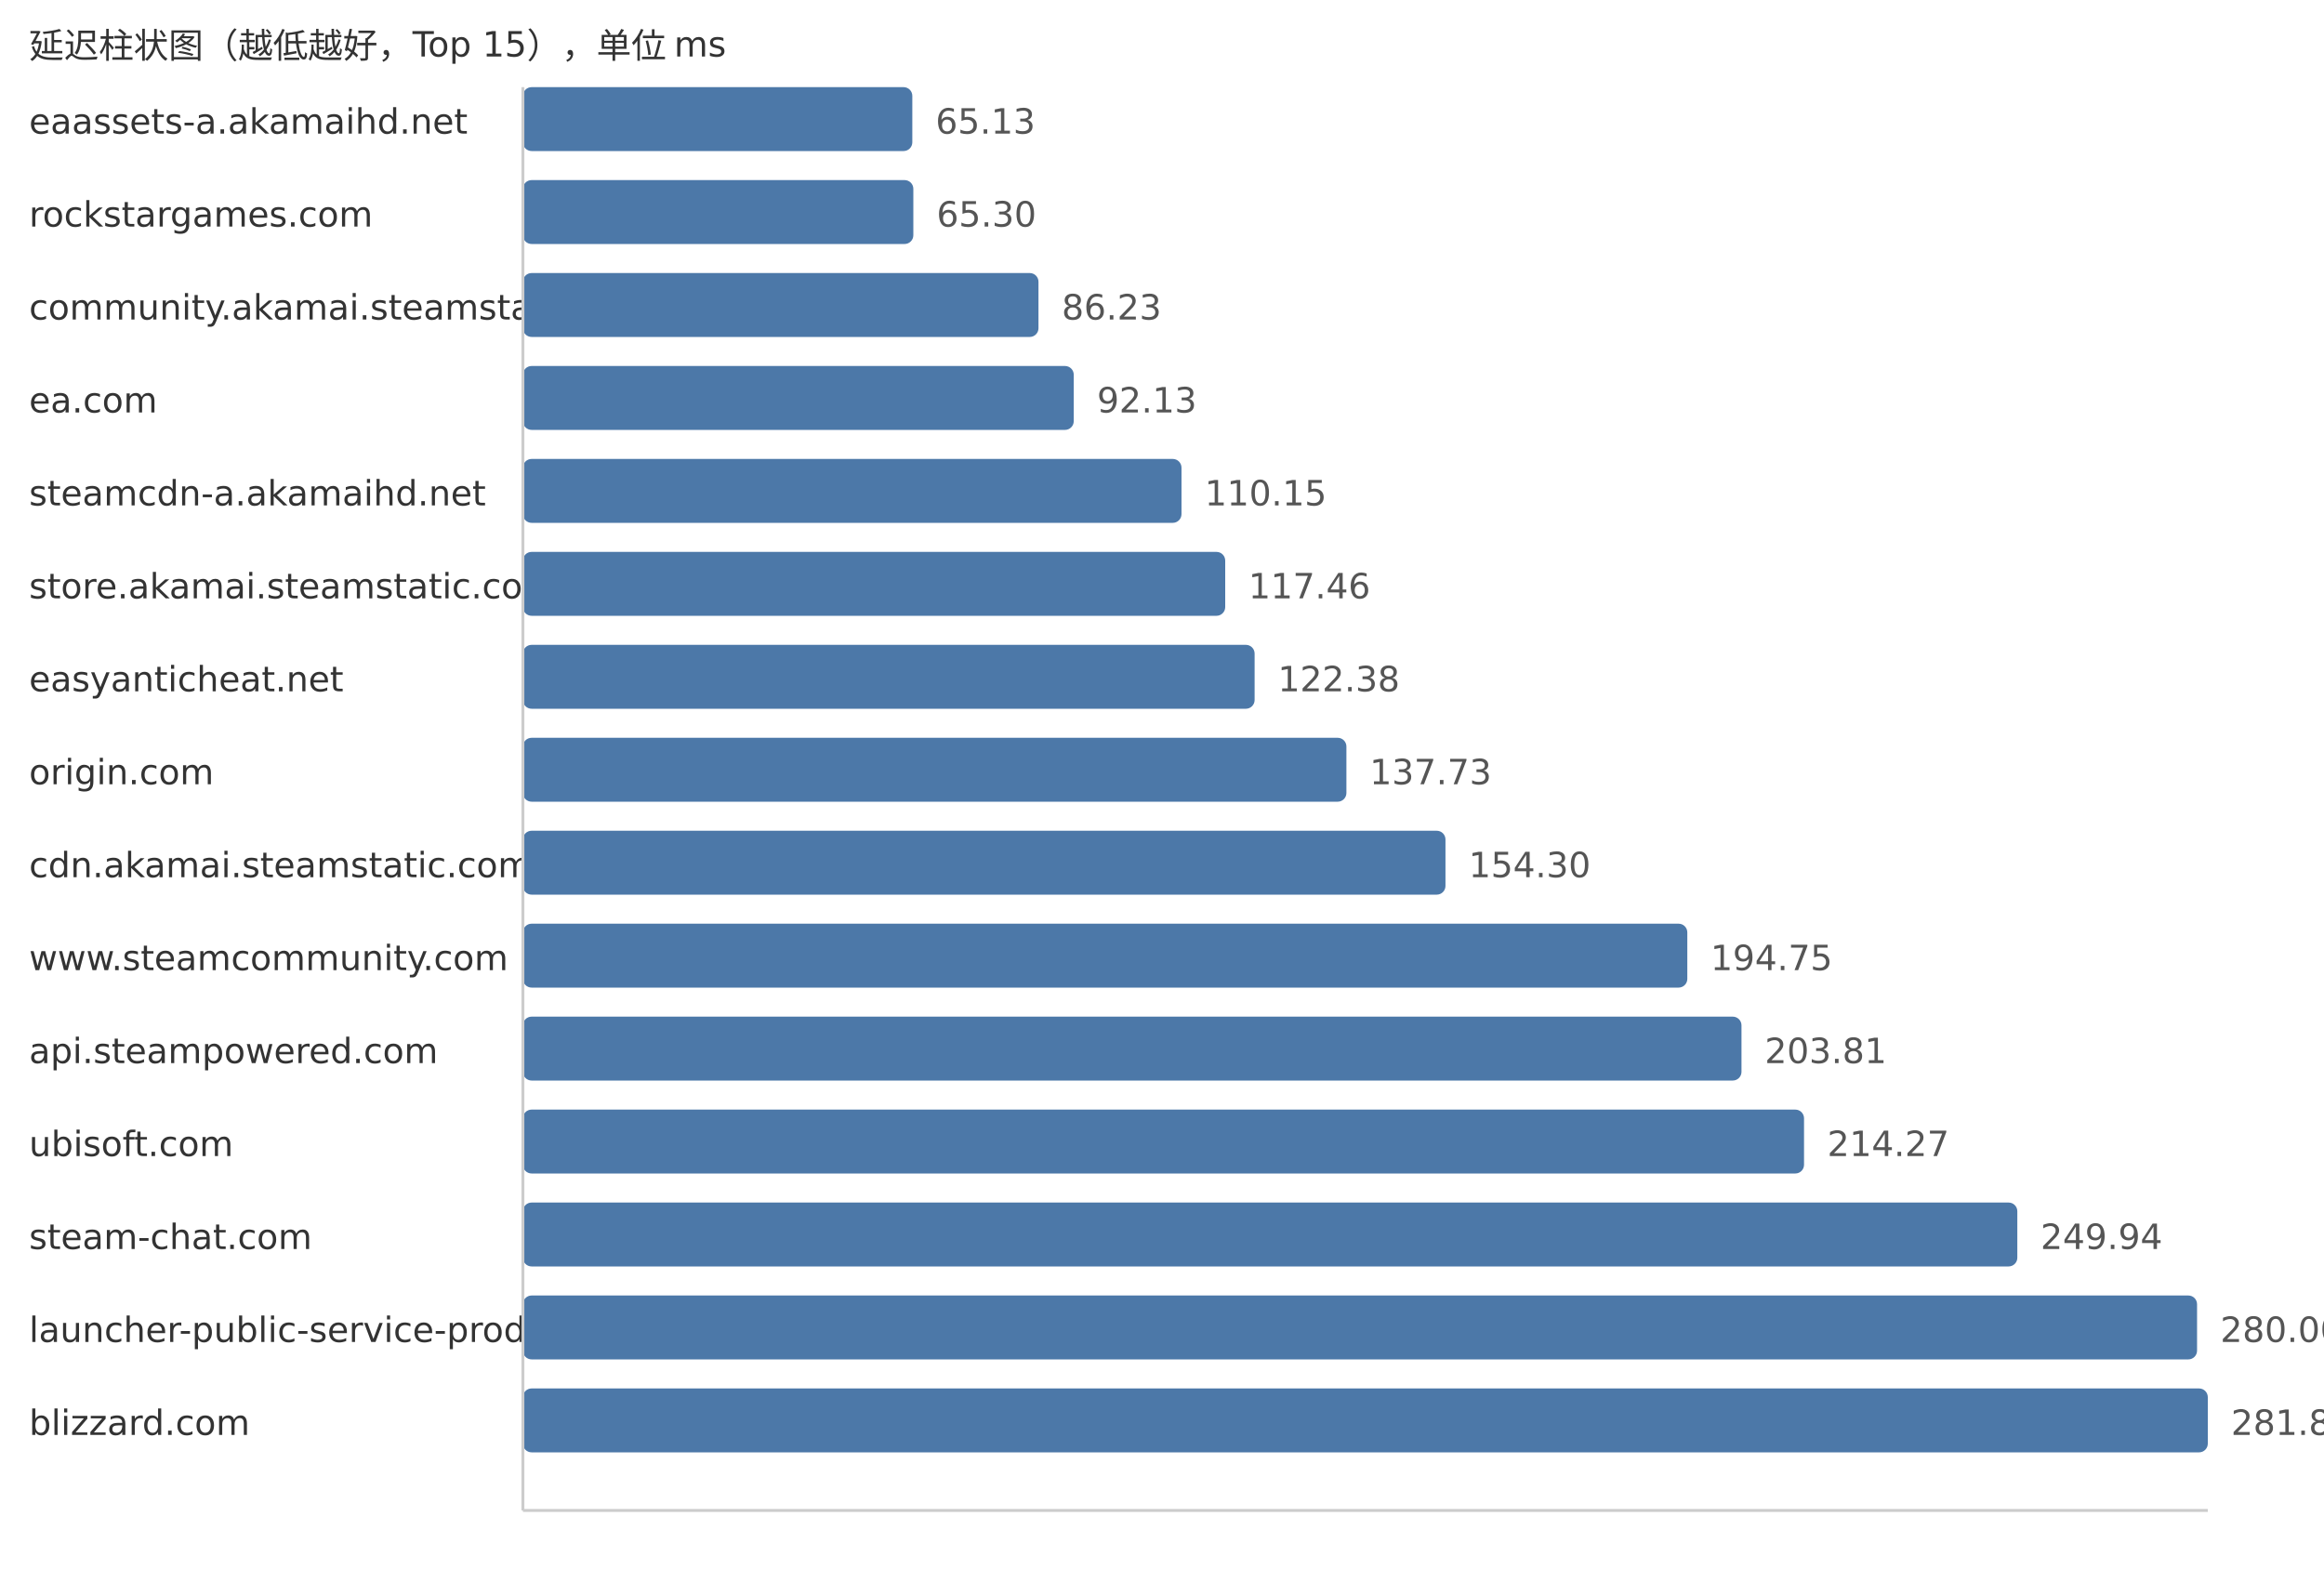
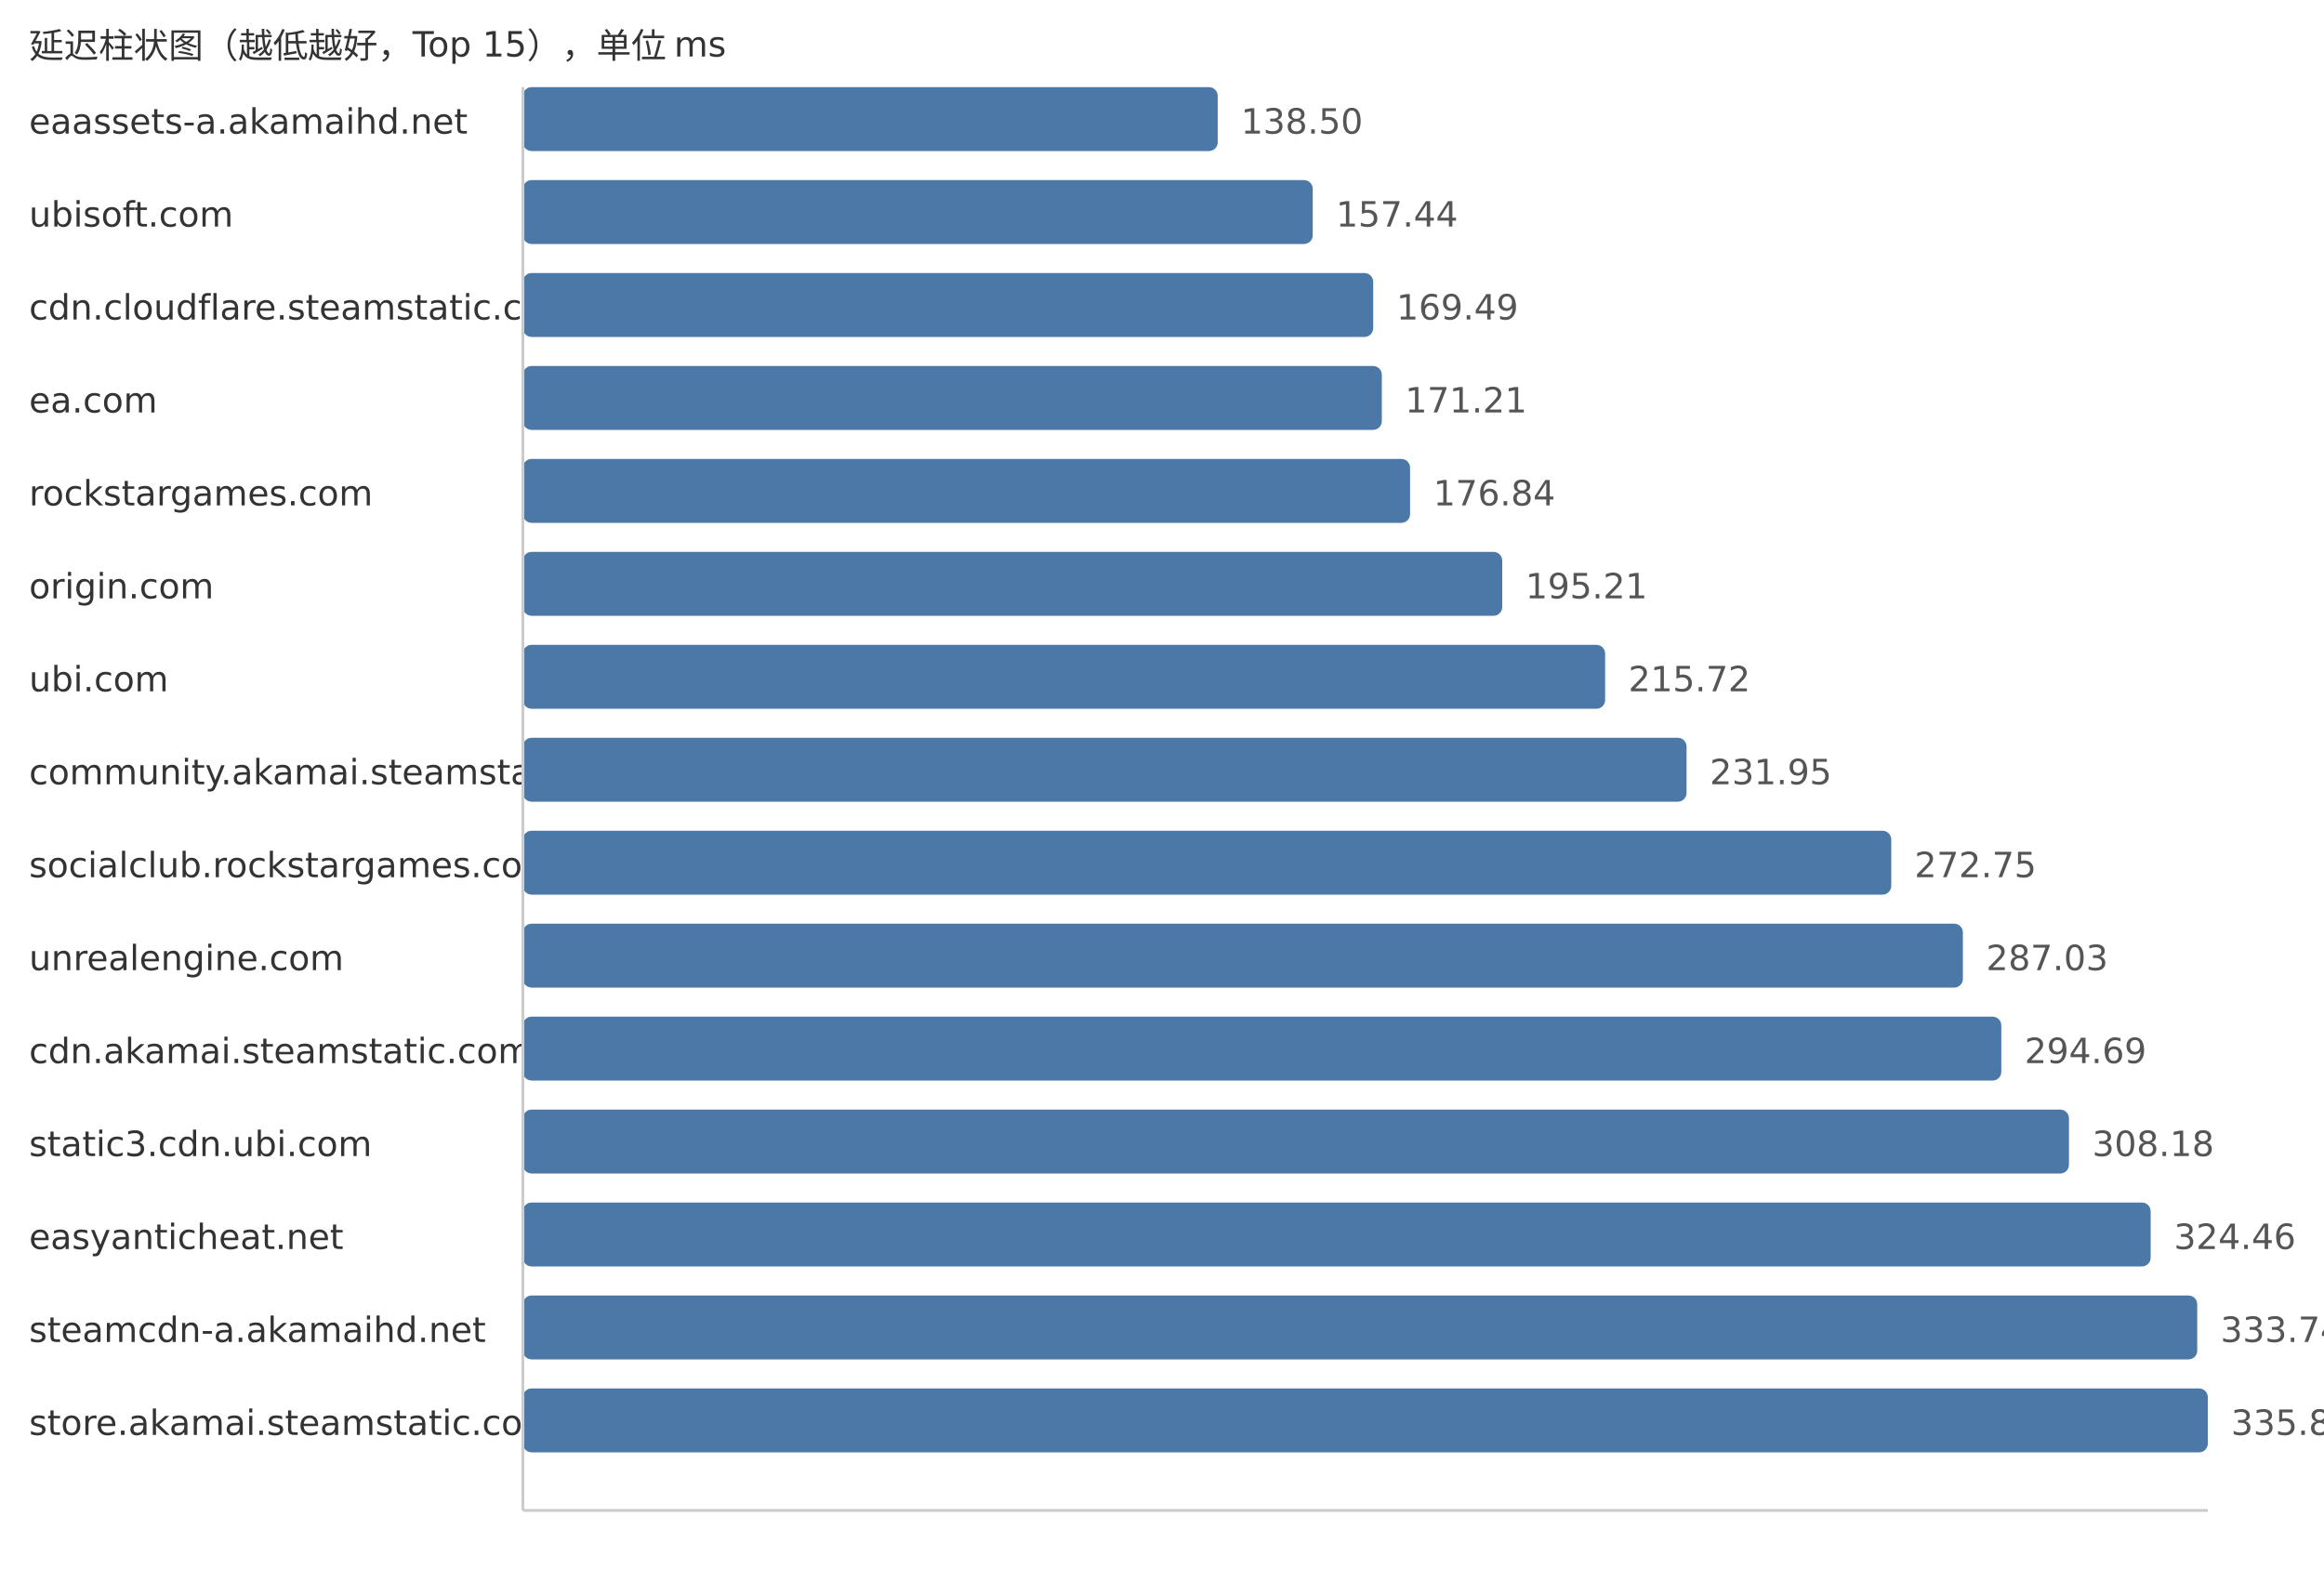
<svg xmlns="http://www.w3.org/2000/svg" width="800" height="540">
  <style> .label{font-family:DejaVu Sans,Verdana,Geneva,sans-serif;font-size:12px;fill:#333} .value{font-family:DejaVu Sans,Verdana,Geneva,sans-serif;font-size:12px;fill:#555} </style>
  <text x="10" y="20" class="label">延迟柱状图（越低越好，Top 15），单位 ms</text>
  <text x="10" y="46" class="label">eaassets-a.akamaihd.net</text>
-   <rect x="180" y="30" width="134.05" height="22" fill="#4c78a8" rx="3" />
-   <text x="322.05" y="46" class="value">65.13</text>
-   <text x="10" y="78" class="label">rockstargames.com</text>
-   <rect x="180" y="62" width="134.4" height="22" fill="#4c78a8" rx="3" />
-   <text x="322.4" y="78" class="value">65.30</text>
-   <text x="10" y="110" class="label">community.akamai.steamstatic.com</text>
-   <rect x="180" y="94" width="177.48" height="22" fill="#4c78a8" rx="3" />
-   <text x="365.48" y="110" class="value">86.23</text>
+   <rect x="180" y="30" width="239.18" height="22" fill="#4c78a8" rx="3" />
+   <text x="427.18" y="46" class="value">138.50</text>
+   <text x="10" y="78" class="label">ubisoft.com</text>
+   <rect x="180" y="62" width="271.89" height="22" fill="#4c78a8" rx="3" />
+   <text x="459.89" y="78" class="value">157.44</text>
+   <text x="10" y="110" class="label">cdn.cloudflare.steamstatic.com</text>
+   <rect x="180" y="94" width="292.7" height="22" fill="#4c78a8" rx="3" />
+   <text x="480.7" y="110" class="value">169.49</text>
  <text x="10" y="142" class="label">ea.com</text>
-   <rect x="180" y="126" width="189.62" height="22" fill="#4c78a8" rx="3" />
-   <text x="377.62" y="142" class="value">92.13</text>
-   <text x="10" y="174" class="label">steamcdn-a.akamaihd.net</text>
-   <rect x="180" y="158" width="226.71" height="22" fill="#4c78a8" rx="3" />
-   <text x="414.71" y="174" class="value">110.15</text>
-   <text x="10" y="206" class="label">store.akamai.steamstatic.com</text>
-   <rect x="180" y="190" width="241.76" height="22" fill="#4c78a8" rx="3" />
-   <text x="429.76" y="206" class="value">117.46</text>
-   <text x="10" y="238" class="label">easyanticheat.net</text>
-   <rect x="180" y="222" width="251.88" height="22" fill="#4c78a8" rx="3" />
-   <text x="439.88" y="238" class="value">122.38</text>
-   <text x="10" y="270" class="label">origin.com</text>
-   <rect x="180" y="254" width="283.48" height="22" fill="#4c78a8" rx="3" />
-   <text x="471.48" y="270" class="value">137.73</text>
-   <text x="10" y="302" class="label">cdn.akamai.steamstatic.com</text>
-   <rect x="180" y="286" width="317.58" height="22" fill="#4c78a8" rx="3" />
-   <text x="505.58" y="302" class="value">154.30</text>
-   <text x="10" y="334" class="label">www.steamcommunity.com</text>
-   <rect x="180" y="318" width="400.83" height="22" fill="#4c78a8" rx="3" />
-   <text x="588.83" y="334" class="value">194.75</text>
-   <text x="10" y="366" class="label">api.steampowered.com</text>
-   <rect x="180" y="350" width="419.48" height="22" fill="#4c78a8" rx="3" />
-   <text x="607.48" y="366" class="value">203.81</text>
-   <text x="10" y="398" class="label">ubisoft.com</text>
-   <rect x="180" y="382" width="441.01" height="22" fill="#4c78a8" rx="3" />
-   <text x="629.01" y="398" class="value">214.27</text>
-   <text x="10" y="430" class="label">steam-chat.com</text>
-   <rect x="180" y="414" width="514.43" height="22" fill="#4c78a8" rx="3" />
-   <text x="702.43" y="430" class="value">249.94</text>
-   <text x="10" y="462" class="label">launcher-public-service-prod06.ol.epicgames.com</text>
-   <rect x="180" y="446" width="576.3" height="22" fill="#4c78a8" rx="3" />
-   <text x="764.3" y="462" class="value">280.00</text>
-   <text x="10" y="494" class="label">blizzard.com</text>
+   <rect x="180" y="126" width="295.67" height="22" fill="#4c78a8" rx="3" />
+   <text x="483.67" y="142" class="value">171.21</text>
+   <text x="10" y="174" class="label">rockstargames.com</text>
+   <rect x="180" y="158" width="305.4" height="22" fill="#4c78a8" rx="3" />
+   <text x="493.4" y="174" class="value">176.84</text>
+   <text x="10" y="206" class="label">origin.com</text>
+   <rect x="180" y="190" width="337.12" height="22" fill="#4c78a8" rx="3" />
+   <text x="525.12" y="206" class="value">195.21</text>
+   <text x="10" y="238" class="label">ubi.com</text>
+   <rect x="180" y="222" width="372.54" height="22" fill="#4c78a8" rx="3" />
+   <text x="560.54" y="238" class="value">215.72</text>
+   <text x="10" y="270" class="label">community.akamai.steamstatic.com</text>
+   <rect x="180" y="254" width="400.57" height="22" fill="#4c78a8" rx="3" />
+   <text x="588.57" y="270" class="value">231.95</text>
+   <text x="10" y="302" class="label">socialclub.rockstargames.com</text>
+   <rect x="180" y="286" width="471.03" height="22" fill="#4c78a8" rx="3" />
+   <text x="659.03" y="302" class="value">272.75</text>
+   <text x="10" y="334" class="label">unrealengine.com</text>
+   <rect x="180" y="318" width="495.69" height="22" fill="#4c78a8" rx="3" />
+   <text x="683.69" y="334" class="value">287.03</text>
+   <text x="10" y="366" class="label">cdn.akamai.steamstatic.com</text>
+   <rect x="180" y="350" width="508.92" height="22" fill="#4c78a8" rx="3" />
+   <text x="696.92" y="366" class="value">294.69</text>
+   <text x="10" y="398" class="label">static3.cdn.ubi.com</text>
+   <rect x="180" y="382" width="532.21" height="22" fill="#4c78a8" rx="3" />
+   <text x="720.21" y="398" class="value">308.18</text>
+   <text x="10" y="430" class="label">easyanticheat.net</text>
+   <rect x="180" y="414" width="560.33" height="22" fill="#4c78a8" rx="3" />
+   <text x="748.33" y="430" class="value">324.46</text>
+   <text x="10" y="462" class="label">steamcdn-a.akamaihd.net</text>
+   <rect x="180" y="446" width="576.36" height="22" fill="#4c78a8" rx="3" />
+   <text x="764.36" y="462" class="value">333.74</text>
+   <text x="10" y="494" class="label">store.akamai.steamstatic.com</text>
  <rect x="180" y="478" width="580.0" height="22" fill="#4c78a8" rx="3" />
-   <text x="768.0" y="494" class="value">281.80</text>
+   <text x="768.0" y="494" class="value">335.85</text>
  <line x1="180" y1="30" x2="180" y2="520" stroke="#ccc" />
  <line x1="180" y1="520" x2="760" y2="520" stroke="#ccc" />
</svg>
